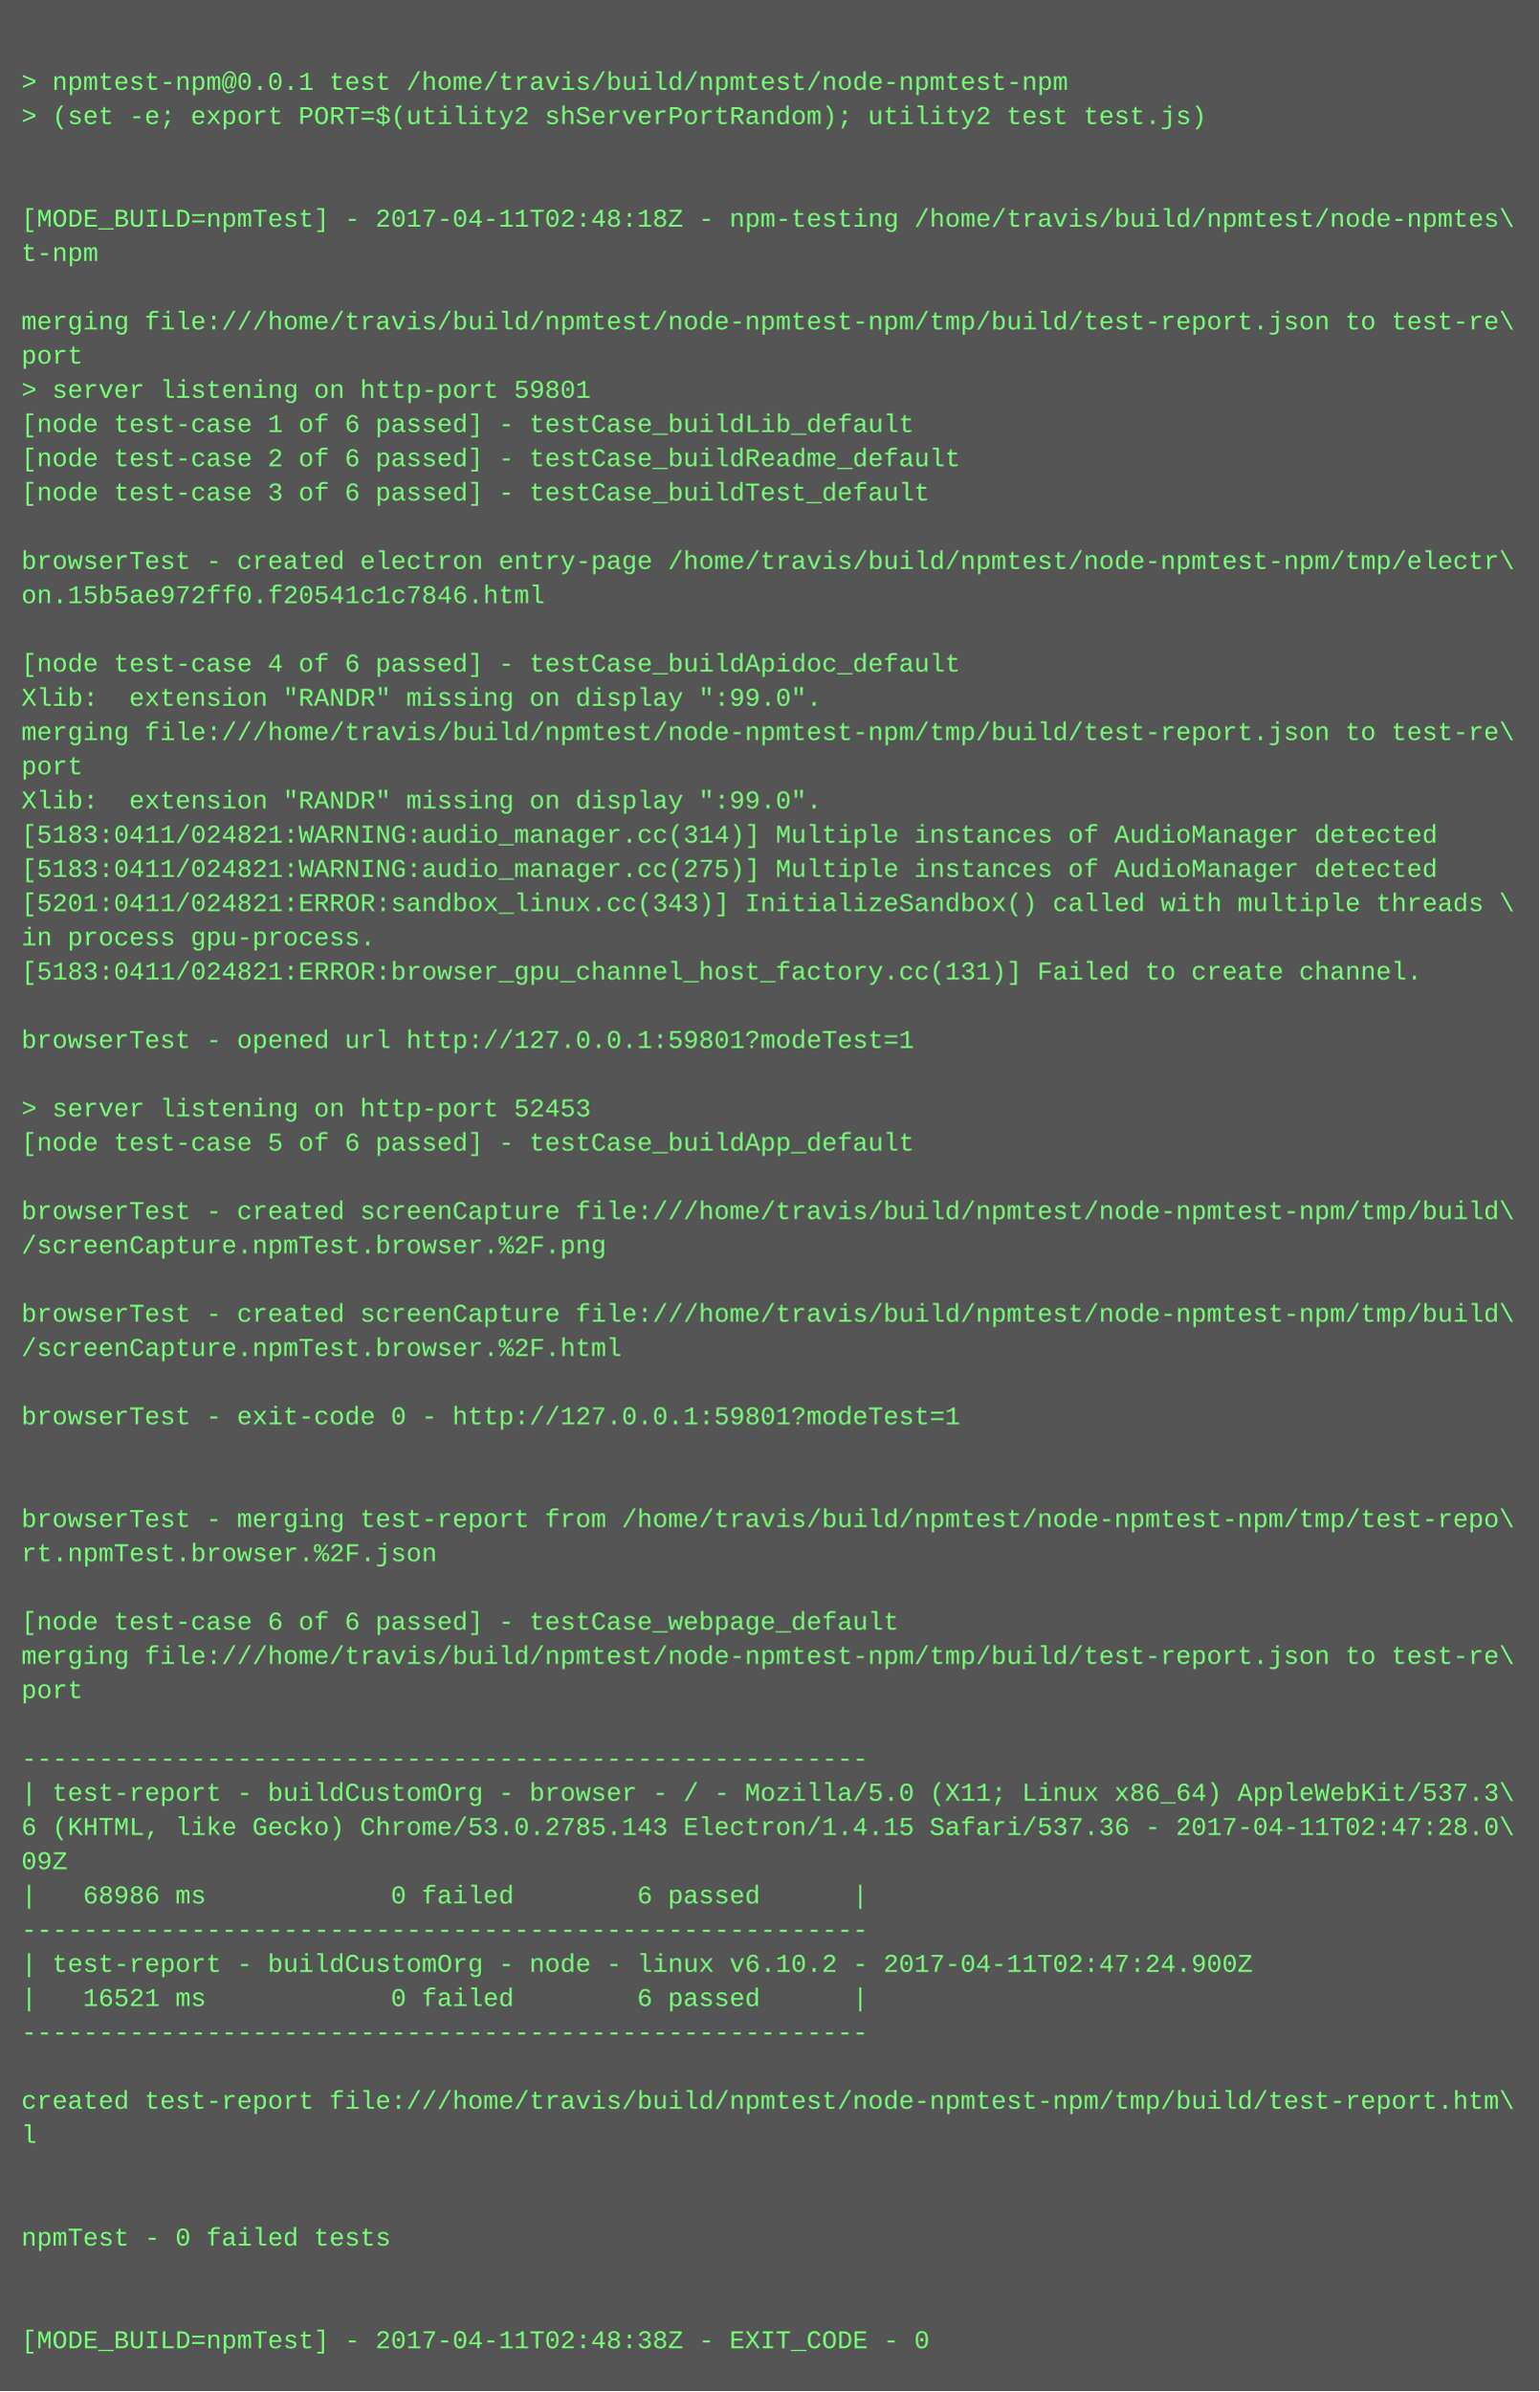
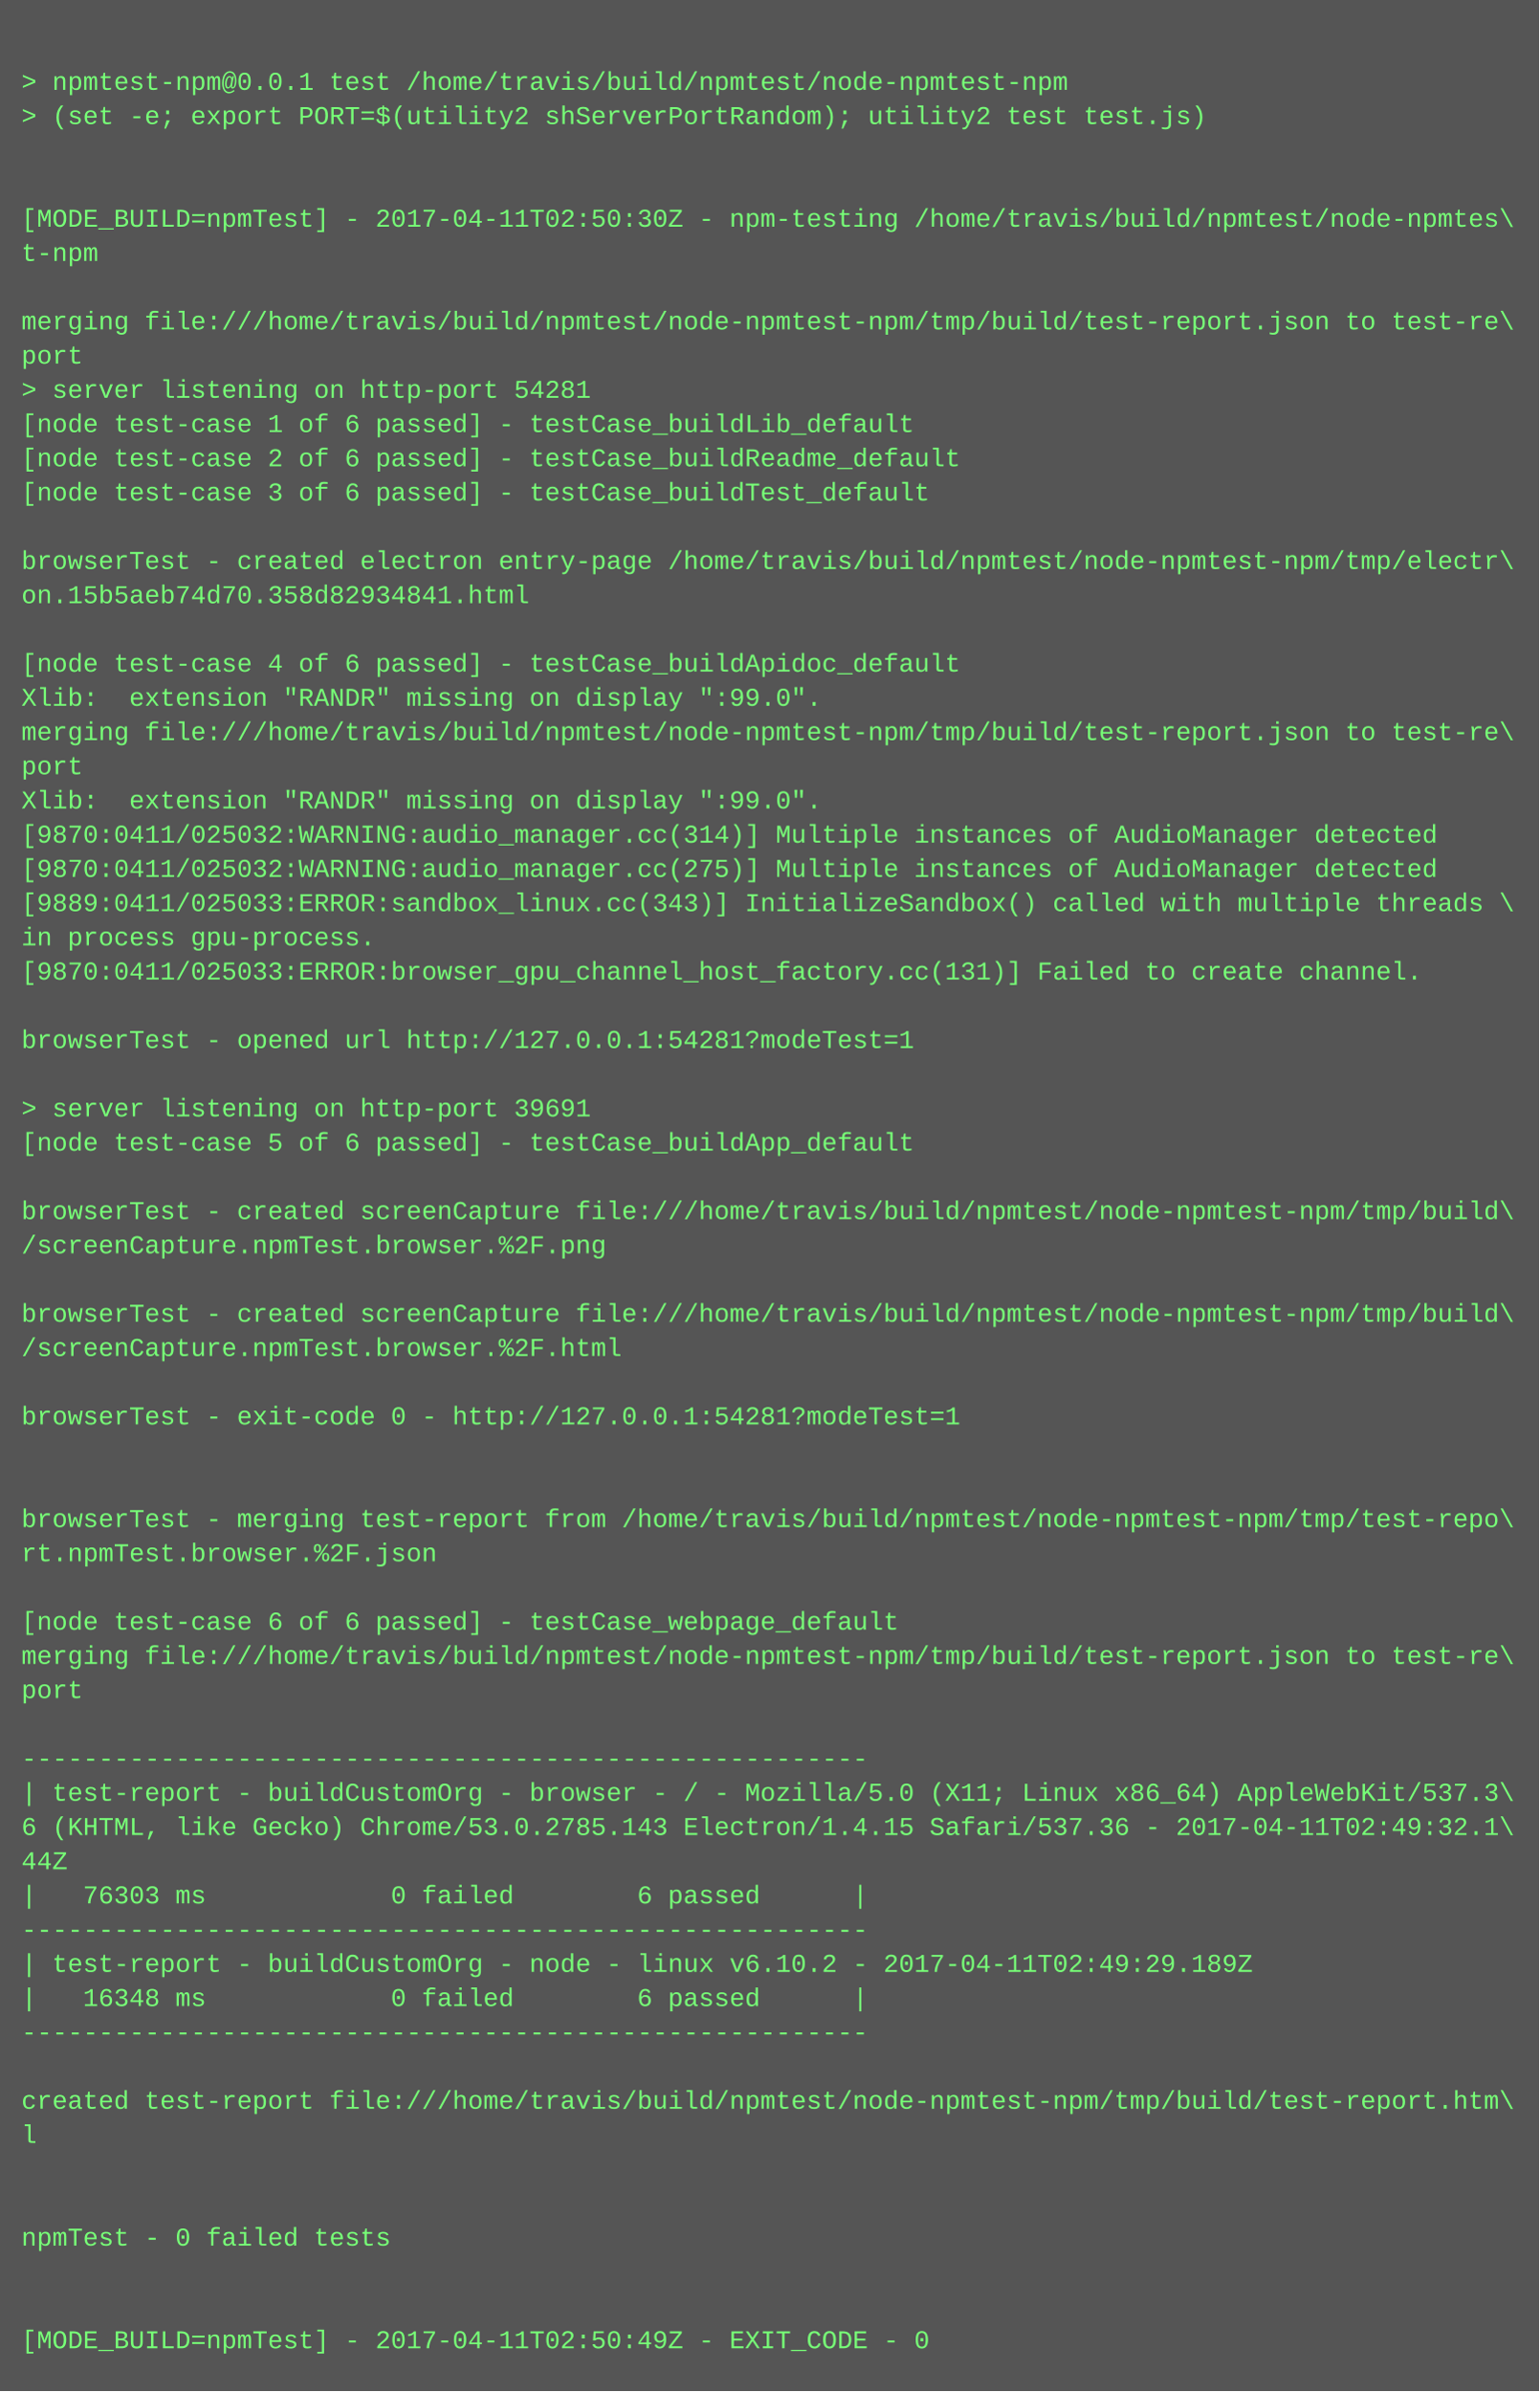
<svg xmlns="http://www.w3.org/2000/svg" height="1118" width="720">
  <rect height="1118" fill="#555" width="720" />
  <text fill="#7f7" font-family="Courier New" font-size="12" xml:space="preserve">
    <tspan x="10" y="26" />
    <tspan x="10" y="42">&gt; npmtest-npm@0.0.1 test /home/travis/build/npmtest/node-npmtest-npm</tspan>
    <tspan x="10" y="58">&gt; (set -e; export PORT=$(utility2 shServerPortRandom); utility2 test test.js)</tspan>
    <tspan x="10" y="74" />
    <tspan x="10" y="90" />
-     <tspan x="10" y="106">[MODE_BUILD=npmTest] - 2017-04-11T02:48:18Z - npm-testing /home/travis/build/npmtest/node-npmtes\</tspan>
+     <tspan x="10" y="106">[MODE_BUILD=npmTest] - 2017-04-11T02:50:30Z - npm-testing /home/travis/build/npmtest/node-npmtes\</tspan>
    <tspan x="10" y="122">t-npm</tspan>
    <tspan x="10" y="138" />
    <tspan x="10" y="154">merging file:///home/travis/build/npmtest/node-npmtest-npm/tmp/build/test-report.json to test-re\</tspan>
    <tspan x="10" y="170">port</tspan>
-     <tspan x="10" y="186">&gt; server listening on http-port 59801</tspan>
+     <tspan x="10" y="186">&gt; server listening on http-port 54281</tspan>
    <tspan x="10" y="202">[node test-case 1 of 6 passed] - testCase_buildLib_default</tspan>
    <tspan x="10" y="218">[node test-case 2 of 6 passed] - testCase_buildReadme_default</tspan>
    <tspan x="10" y="234">[node test-case 3 of 6 passed] - testCase_buildTest_default</tspan>
    <tspan x="10" y="250" />
    <tspan x="10" y="266">browserTest - created electron entry-page /home/travis/build/npmtest/node-npmtest-npm/tmp/electr\</tspan>
-     <tspan x="10" y="282">on.15b5ae972ff0.f20541c1c7846.html</tspan>
+     <tspan x="10" y="282">on.15b5aeb74d70.358d82934841.html</tspan>
    <tspan x="10" y="298" />
    <tspan x="10" y="314">[node test-case 4 of 6 passed] - testCase_buildApidoc_default</tspan>
    <tspan x="10" y="330">Xlib:  extension "RANDR" missing on display ":99.0".</tspan>
    <tspan x="10" y="346">merging file:///home/travis/build/npmtest/node-npmtest-npm/tmp/build/test-report.json to test-re\</tspan>
    <tspan x="10" y="362">port</tspan>
    <tspan x="10" y="378">Xlib:  extension "RANDR" missing on display ":99.0".</tspan>
-     <tspan x="10" y="394">[5183:0411/024821:WARNING:audio_manager.cc(314)] Multiple instances of AudioManager detected</tspan>
-     <tspan x="10" y="410">[5183:0411/024821:WARNING:audio_manager.cc(275)] Multiple instances of AudioManager detected</tspan>
-     <tspan x="10" y="426">[5201:0411/024821:ERROR:sandbox_linux.cc(343)] InitializeSandbox() called with multiple threads \</tspan>
+     <tspan x="10" y="394">[9870:0411/025032:WARNING:audio_manager.cc(314)] Multiple instances of AudioManager detected</tspan>
+     <tspan x="10" y="410">[9870:0411/025032:WARNING:audio_manager.cc(275)] Multiple instances of AudioManager detected</tspan>
+     <tspan x="10" y="426">[9889:0411/025033:ERROR:sandbox_linux.cc(343)] InitializeSandbox() called with multiple threads \</tspan>
    <tspan x="10" y="442">in process gpu-process. </tspan>
-     <tspan x="10" y="458">[5183:0411/024821:ERROR:browser_gpu_channel_host_factory.cc(131)] Failed to create channel.</tspan>
+     <tspan x="10" y="458">[9870:0411/025033:ERROR:browser_gpu_channel_host_factory.cc(131)] Failed to create channel.</tspan>
    <tspan x="10" y="474" />
-     <tspan x="10" y="490">browserTest - opened url http://127.0.0.1:59801?modeTest=1</tspan>
+     <tspan x="10" y="490">browserTest - opened url http://127.0.0.1:54281?modeTest=1</tspan>
    <tspan x="10" y="506" />
-     <tspan x="10" y="522">&gt; server listening on http-port 52453</tspan>
+     <tspan x="10" y="522">&gt; server listening on http-port 39691</tspan>
    <tspan x="10" y="538">[node test-case 5 of 6 passed] - testCase_buildApp_default</tspan>
    <tspan x="10" y="554" />
    <tspan x="10" y="570">browserTest - created screenCapture file:///home/travis/build/npmtest/node-npmtest-npm/tmp/build\</tspan>
    <tspan x="10" y="586">/screenCapture.npmTest.browser.%2F.png</tspan>
    <tspan x="10" y="602" />
    <tspan x="10" y="618">browserTest - created screenCapture file:///home/travis/build/npmtest/node-npmtest-npm/tmp/build\</tspan>
    <tspan x="10" y="634">/screenCapture.npmTest.browser.%2F.html</tspan>
    <tspan x="10" y="650" />
-     <tspan x="10" y="666">browserTest - exit-code 0 - http://127.0.0.1:59801?modeTest=1</tspan>
+     <tspan x="10" y="666">browserTest - exit-code 0 - http://127.0.0.1:54281?modeTest=1</tspan>
    <tspan x="10" y="682" />
    <tspan x="10" y="698" />
    <tspan x="10" y="714">browserTest - merging test-report from /home/travis/build/npmtest/node-npmtest-npm/tmp/test-repo\</tspan>
    <tspan x="10" y="730">rt.npmTest.browser.%2F.json</tspan>
    <tspan x="10" y="746" />
    <tspan x="10" y="762">[node test-case 6 of 6 passed] - testCase_webpage_default</tspan>
    <tspan x="10" y="778">merging file:///home/travis/build/npmtest/node-npmtest-npm/tmp/build/test-report.json to test-re\</tspan>
    <tspan x="10" y="794">port</tspan>
    <tspan x="10" y="810" />
    <tspan x="10" y="826">-------------------------------------------------------</tspan>
    <tspan x="10" y="842">| test-report - buildCustomOrg - browser - / - Mozilla/5.0 (X11; Linux x86_64) AppleWebKit/537.3\</tspan>
-     <tspan x="10" y="858">6 (KHTML, like Gecko) Chrome/53.0.2785.143 Electron/1.4.15 Safari/537.36 - 2017-04-11T02:47:28.0\</tspan>
-     <tspan x="10" y="874">09Z</tspan>
-     <tspan x="10" y="890">|   68986 ms            0 failed        6 passed      |</tspan>
+     <tspan x="10" y="858">6 (KHTML, like Gecko) Chrome/53.0.2785.143 Electron/1.4.15 Safari/537.36 - 2017-04-11T02:49:32.1\</tspan>
+     <tspan x="10" y="874">44Z</tspan>
+     <tspan x="10" y="890">|   76303 ms            0 failed        6 passed      |</tspan>
    <tspan x="10" y="906">-------------------------------------------------------</tspan>
-     <tspan x="10" y="922">| test-report - buildCustomOrg - node - linux v6.10.2 - 2017-04-11T02:47:24.900Z</tspan>
-     <tspan x="10" y="938">|   16521 ms            0 failed        6 passed      |</tspan>
+     <tspan x="10" y="922">| test-report - buildCustomOrg - node - linux v6.10.2 - 2017-04-11T02:49:29.189Z</tspan>
+     <tspan x="10" y="938">|   16348 ms            0 failed        6 passed      |</tspan>
    <tspan x="10" y="954">-------------------------------------------------------</tspan>
    <tspan x="10" y="970" />
    <tspan x="10" y="986">created test-report file:///home/travis/build/npmtest/node-npmtest-npm/tmp/build/test-report.htm\</tspan>
    <tspan x="10" y="1002">l</tspan>
    <tspan x="10" y="1018" />
    <tspan x="10" y="1034" />
    <tspan x="10" y="1050">npmTest - 0 failed tests</tspan>
    <tspan x="10" y="1066" />
    <tspan x="10" y="1082" />
-     <tspan x="10" y="1098">[MODE_BUILD=npmTest] - 2017-04-11T02:48:38Z - EXIT_CODE - 0</tspan>
+     <tspan x="10" y="1098">[MODE_BUILD=npmTest] - 2017-04-11T02:50:49Z - EXIT_CODE - 0</tspan>
  </text>
</svg>
